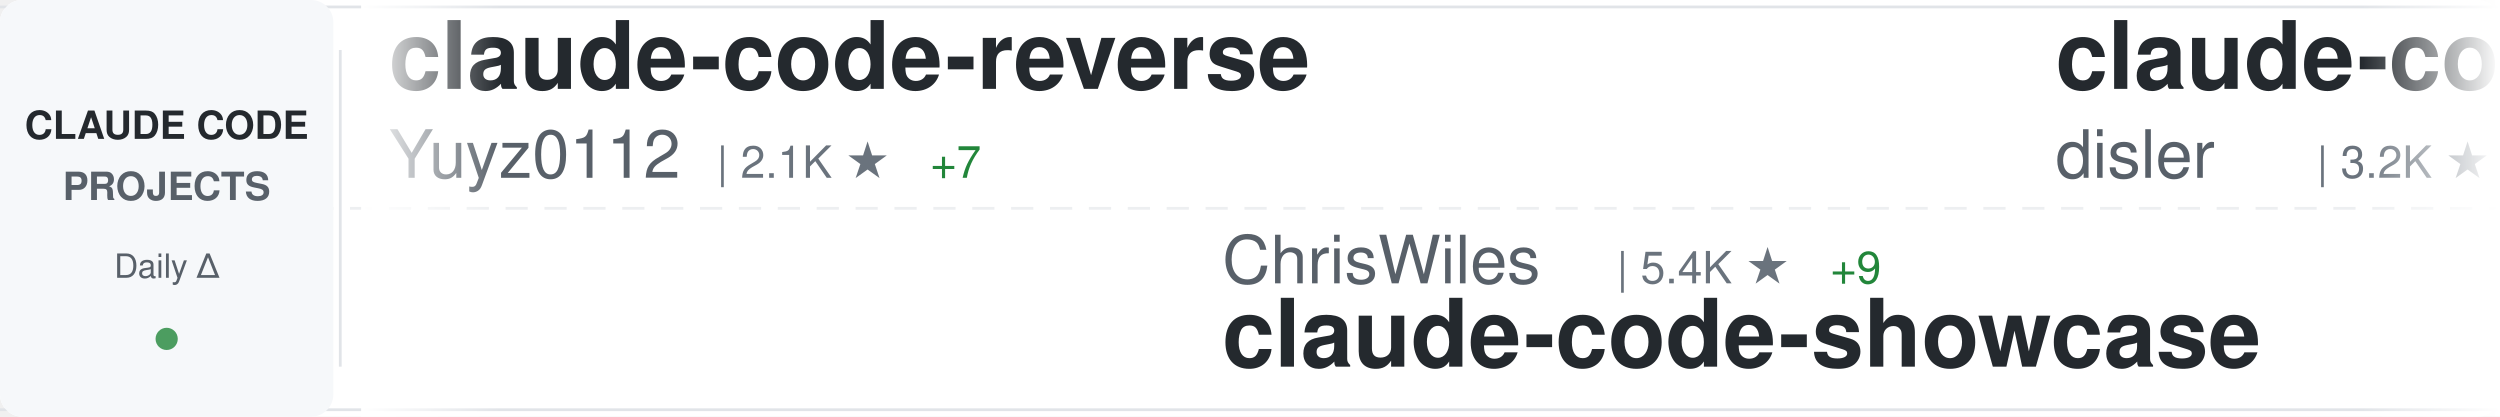
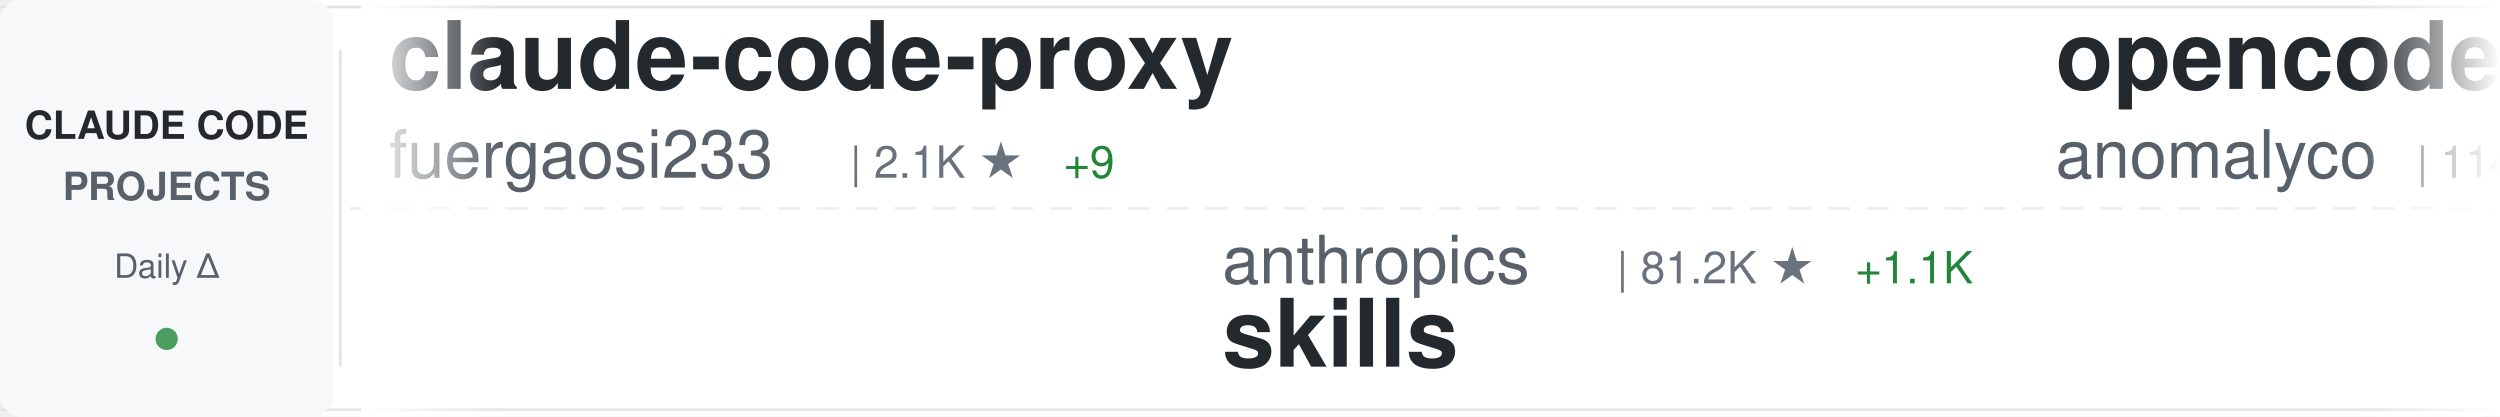
<svg xmlns="http://www.w3.org/2000/svg" width="900" height="150">
  <defs>
    <linearGradient id="awesomeLeftFade" x1="0%" y1="0%" x2="100%" y2="0%">
      <stop offset="0%" style="stop-color:#ffffff;stop-opacity:1" />
      <stop offset="100%" style="stop-color:#ffffff;stop-opacity:0" />
    </linearGradient>
    <linearGradient id="awesomeRightFade" x1="0%" y1="0%" x2="100%" y2="0%">
      <stop offset="0%" style="stop-color:#ffffff;stop-opacity:0" />
      <stop offset="100%" style="stop-color:#ffffff;stop-opacity:1" />
    </linearGradient>
  </defs>
  <rect width="900" height="150" fill="#ffffff" rx="8" />
  <rect x="0" y="2" width="900" height="1" fill="#e1e4e8" />
  <rect x="0" y="147" width="900" height="1" fill="#e1e4e8" />
  <line x1="0" y1="75" x2="900" y2="75" stroke="#e1e4e8" stroke-width="1" stroke-dasharray="8 6" opacity="0.6" />
  <rect x="0" y="0" width="120" height="150" fill="#f6f8fa" rx="8" />
  <text x="60" y="50" font-family="-apple-system, BlinkMacSystemFont, 'Segoe UI', Helvetica, Arial, sans-serif" font-size="14" font-weight="600" fill="#24292e" text-anchor="middle">CLAUDE CODE</text>
  <text x="60" y="72" font-family="-apple-system, BlinkMacSystemFont, 'Segoe UI', Helvetica, Arial, sans-serif" font-size="14" font-weight="600" fill="#586069" text-anchor="middle">PROJECTS</text>
  <text x="60" y="100" font-family="-apple-system, BlinkMacSystemFont, 'Segoe UI', Helvetica, Arial, sans-serif" font-size="12" font-weight="500" fill="#586069" text-anchor="middle">Daily Δ</text>
  <circle cx="60" cy="122" r="4" fill="#22863a" opacity="0.8" />
  <rect x="122" y="18" width="1" height="114" fill="#e1e4e8" />
  <clipPath id="awesomeTickerClip">
    <rect x="130" y="0" width="770" height="150" />
  </clipPath>
  <g clip-path="url(#awesomeTickerClip)">
    <g id="awesomeTickerItems">
      <animateTransform attributeName="transform" attributeType="XML" type="translate" from="0 0" to="-3000 0" dur="54s" repeatCount="indefinite" />
      <g transform="translate(0, 0)">
-         <text x="140" y="32" font-family="-apple-system, BlinkMacSystemFont, 'Segoe UI', Helvetica, Arial, sans-serif" font-size="34" font-weight="600" fill="#24292e">claude-code-reverse</text>
-         <text x="140" y="64" font-family="-apple-system, BlinkMacSystemFont, 'Segoe UI', Helvetica, Arial, sans-serif" font-size="24" font-weight="400" fill="#586069">Yuyz0112</text>
-         <text x="258" y="64" font-family="-apple-system, BlinkMacSystemFont, 'Segoe UI', Helvetica, Arial, sans-serif" font-size="16" font-weight="500" fill="#6a737d">| 2.1K ★</text>
-         <text x="335" y="64" font-family="-apple-system, BlinkMacSystemFont, 'Segoe UI', Helvetica, Arial, sans-serif" font-size="16" font-weight="500" fill="#22863a"> +7</text>
+         <text x="140" y="32" font-family="-apple-system, BlinkMacSystemFont, 'Segoe UI', Helvetica, Arial, sans-serif" font-size="34" font-weight="600" fill="#24292e">claude-code-proxy</text>
+         <text x="140" y="64" font-family="-apple-system, BlinkMacSystemFont, 'Segoe UI', Helvetica, Arial, sans-serif" font-size="24" font-weight="400" fill="#586069">fuergaosi233</text>
+         <text x="306" y="64" font-family="-apple-system, BlinkMacSystemFont, 'Segoe UI', Helvetica, Arial, sans-serif" font-size="16" font-weight="500" fill="#6a737d">| 2.1K ★</text>
+         <text x="383" y="64" font-family="-apple-system, BlinkMacSystemFont, 'Segoe UI', Helvetica, Arial, sans-serif" font-size="16" font-weight="500" fill="#22863a"> +9</text>
      </g>
      <g transform="translate(300, 0)">
-         <text x="140" y="102" font-family="-apple-system, BlinkMacSystemFont, 'Segoe UI', Helvetica, Arial, sans-serif" font-size="24" font-weight="400" fill="#586069">ChrisWiles</text>
-         <text x="282" y="102" font-family="-apple-system, BlinkMacSystemFont, 'Segoe UI', Helvetica, Arial, sans-serif" font-size="16" font-weight="500" fill="#6a737d">| 5.4K ★</text>
-         <text x="359" y="102" font-family="-apple-system, BlinkMacSystemFont, 'Segoe UI', Helvetica, Arial, sans-serif" font-size="16" font-weight="500" fill="#22863a"> +9</text>
-         <text x="140" y="132" font-family="-apple-system, BlinkMacSystemFont, 'Segoe UI', Helvetica, Arial, sans-serif" font-size="34" font-weight="600" fill="#24292e">claude-code-showcase</text>
+         <text x="140" y="102" font-family="-apple-system, BlinkMacSystemFont, 'Segoe UI', Helvetica, Arial, sans-serif" font-size="24" font-weight="400" fill="#586069">anthropics</text>
+         <text x="282" y="102" font-family="-apple-system, BlinkMacSystemFont, 'Segoe UI', Helvetica, Arial, sans-serif" font-size="16" font-weight="500" fill="#6a737d">| 81.2K ★</text>
+         <text x="368" y="102" font-family="-apple-system, BlinkMacSystemFont, 'Segoe UI', Helvetica, Arial, sans-serif" font-size="16" font-weight="500" fill="#22863a"> +1.1K</text>
+         <text x="140" y="132" font-family="-apple-system, BlinkMacSystemFont, 'Segoe UI', Helvetica, Arial, sans-serif" font-size="34" font-weight="600" fill="#24292e">skills</text>
      </g>
      <g transform="translate(600, 0)">
-         <text x="140" y="32" font-family="-apple-system, BlinkMacSystemFont, 'Segoe UI', Helvetica, Arial, sans-serif" font-size="34" font-weight="600" fill="#24292e">claude-code-hooks-master...</text>
-         <text x="140" y="64" font-family="-apple-system, BlinkMacSystemFont, 'Segoe UI', Helvetica, Arial, sans-serif" font-size="24" font-weight="400" fill="#586069">disler</text>
-         <text x="234" y="64" font-family="-apple-system, BlinkMacSystemFont, 'Segoe UI', Helvetica, Arial, sans-serif" font-size="16" font-weight="500" fill="#6a737d">| 3.2K ★</text>
-         <text x="311" y="64" font-family="-apple-system, BlinkMacSystemFont, 'Segoe UI', Helvetica, Arial, sans-serif" font-size="16" font-weight="500" fill="#22863a"> +13</text>
+         <text x="140" y="32" font-family="-apple-system, BlinkMacSystemFont, 'Segoe UI', Helvetica, Arial, sans-serif" font-size="34" font-weight="600" fill="#24292e">opencode</text>
+         <text x="140" y="64" font-family="-apple-system, BlinkMacSystemFont, 'Segoe UI', Helvetica, Arial, sans-serif" font-size="24" font-weight="400" fill="#586069">anomalyco</text>
+         <text x="270" y="64" font-family="-apple-system, BlinkMacSystemFont, 'Segoe UI', Helvetica, Arial, sans-serif" font-size="16" font-weight="500" fill="#6a737d">| 114.3K ★</text>
+         <text x="365" y="64" font-family="-apple-system, BlinkMacSystemFont, 'Segoe UI', Helvetica, Arial, sans-serif" font-size="16" font-weight="500" fill="#22863a"> +774</text>
      </g>
      <g transform="translate(900, 0)">
-         <text x="140" y="102" font-family="-apple-system, BlinkMacSystemFont, 'Segoe UI', Helvetica, Arial, sans-serif" font-size="24" font-weight="400" fill="#586069">steipete</text>
-         <text x="258" y="102" font-family="-apple-system, BlinkMacSystemFont, 'Segoe UI', Helvetica, Arial, sans-serif" font-size="16" font-weight="500" fill="#6a737d">| 1.1K ★</text>
-         <text x="335" y="102" font-family="-apple-system, BlinkMacSystemFont, 'Segoe UI', Helvetica, Arial, sans-serif" font-size="16" font-weight="500" fill="#22863a"> +2</text>
-         <text x="140" y="132" font-family="-apple-system, BlinkMacSystemFont, 'Segoe UI', Helvetica, Arial, sans-serif" font-size="34" font-weight="600" fill="#24292e">claude-code-mcp</text>
+         <text x="140" y="102" font-family="-apple-system, BlinkMacSystemFont, 'Segoe UI', Helvetica, Arial, sans-serif" font-size="24" font-weight="400" fill="#586069">diet103</text>
+         <text x="246" y="102" font-family="-apple-system, BlinkMacSystemFont, 'Segoe UI', Helvetica, Arial, sans-serif" font-size="16" font-weight="500" fill="#6a737d">| 9.1K ★</text>
+         <text x="323" y="102" font-family="-apple-system, BlinkMacSystemFont, 'Segoe UI', Helvetica, Arial, sans-serif" font-size="16" font-weight="500" fill="#22863a"> +15</text>
+         <text x="140" y="132" font-family="-apple-system, BlinkMacSystemFont, 'Segoe UI', Helvetica, Arial, sans-serif" font-size="34" font-weight="600" fill="#24292e">claude-code-infrastructu...</text>
      </g>
      <g transform="translate(1200, 0)">
-         <text x="140" y="32" font-family="-apple-system, BlinkMacSystemFont, 'Segoe UI', Helvetica, Arial, sans-serif" font-size="34" font-weight="600" fill="#24292e">claude-code-action</text>
-         <text x="140" y="64" font-family="-apple-system, BlinkMacSystemFont, 'Segoe UI', Helvetica, Arial, sans-serif" font-size="24" font-weight="400" fill="#586069">anthropics</text>
-         <text x="282" y="64" font-family="-apple-system, BlinkMacSystemFont, 'Segoe UI', Helvetica, Arial, sans-serif" font-size="16" font-weight="500" fill="#6a737d">| 5.9K ★</text>
-         <text x="359" y="64" font-family="-apple-system, BlinkMacSystemFont, 'Segoe UI', Helvetica, Arial, sans-serif" font-size="16" font-weight="500" fill="#22863a"> +19</text>
+         <text x="140" y="32" font-family="-apple-system, BlinkMacSystemFont, 'Segoe UI', Helvetica, Arial, sans-serif" font-size="34" font-weight="600" fill="#24292e">claude-code-config</text>
+         <text x="140" y="64" font-family="-apple-system, BlinkMacSystemFont, 'Segoe UI', Helvetica, Arial, sans-serif" font-size="24" font-weight="400" fill="#586069">trailofbits</text>
+         <text x="294" y="64" font-family="-apple-system, BlinkMacSystemFont, 'Segoe UI', Helvetica, Arial, sans-serif" font-size="16" font-weight="500" fill="#6a737d">| 1.5K ★</text>
+         <text x="371" y="64" font-family="-apple-system, BlinkMacSystemFont, 'Segoe UI', Helvetica, Arial, sans-serif" font-size="16" font-weight="500" fill="#22863a"> +20</text>
      </g>
      <g transform="translate(1500, 0)">
-         <text x="140" y="102" font-family="-apple-system, BlinkMacSystemFont, 'Segoe UI', Helvetica, Arial, sans-serif" font-size="24" font-weight="400" fill="#586069">anthropics</text>
-         <text x="282" y="102" font-family="-apple-system, BlinkMacSystemFont, 'Segoe UI', Helvetica, Arial, sans-serif" font-size="16" font-weight="500" fill="#6a737d">| 5.1K ★</text>
-         <text x="359" y="102" font-family="-apple-system, BlinkMacSystemFont, 'Segoe UI', Helvetica, Arial, sans-serif" font-size="16" font-weight="500" fill="#22863a"> +24</text>
-         <text x="140" y="132" font-family="-apple-system, BlinkMacSystemFont, 'Segoe UI', Helvetica, Arial, sans-serif" font-size="34" font-weight="600" fill="#24292e">claude-agent-sdk-python</text>
+         <text x="140" y="102" font-family="-apple-system, BlinkMacSystemFont, 'Segoe UI', Helvetica, Arial, sans-serif" font-size="24" font-weight="400" fill="#586069">carlvellotti</text>
+         <text x="306" y="102" font-family="-apple-system, BlinkMacSystemFont, 'Segoe UI', Helvetica, Arial, sans-serif" font-size="16" font-weight="500" fill="#6a737d">| 1.5K ★</text>
+         <text x="383" y="102" font-family="-apple-system, BlinkMacSystemFont, 'Segoe UI', Helvetica, Arial, sans-serif" font-size="16" font-weight="500" fill="#22863a"> +11</text>
+         <text x="140" y="132" font-family="-apple-system, BlinkMacSystemFont, 'Segoe UI', Helvetica, Arial, sans-serif" font-size="34" font-weight="600" fill="#24292e">claude-code-pm-course</text>
      </g>
      <g transform="translate(1800, 0)">
-         <text x="140" y="32" font-family="-apple-system, BlinkMacSystemFont, 'Segoe UI', Helvetica, Arial, sans-serif" font-size="34" font-weight="600" fill="#24292e">everything-claude-code</text>
-         <text x="140" y="64" font-family="-apple-system, BlinkMacSystemFont, 'Segoe UI', Helvetica, Arial, sans-serif" font-size="24" font-weight="400" fill="#586069">affaan-m</text>
-         <text x="258" y="64" font-family="-apple-system, BlinkMacSystemFont, 'Segoe UI', Helvetica, Arial, sans-serif" font-size="16" font-weight="500" fill="#6a737d">| 56.8K ★</text>
-         <text x="344" y="64" font-family="-apple-system, BlinkMacSystemFont, 'Segoe UI', Helvetica, Arial, sans-serif" font-size="16" font-weight="500" fill="#22863a"> +1.4K</text>
+         <text x="140" y="32" font-family="-apple-system, BlinkMacSystemFont, 'Segoe UI', Helvetica, Arial, sans-serif" font-size="34" font-weight="600" fill="#24292e">Claude-Code</text>
+         <text x="140" y="64" font-family="-apple-system, BlinkMacSystemFont, 'Segoe UI', Helvetica, Arial, sans-serif" font-size="24" font-weight="400" fill="#586069">lyconear</text>
+         <text x="258" y="64" font-family="-apple-system, BlinkMacSystemFont, 'Segoe UI', Helvetica, Arial, sans-serif" font-size="16" font-weight="500" fill="#6a737d">| 4 ★</text>
      </g>
      <g transform="translate(2100, 0)">
-         <text x="140" y="102" font-family="-apple-system, BlinkMacSystemFont, 'Segoe UI', Helvetica, Arial, sans-serif" font-size="24" font-weight="400" fill="#586069">shareAI-lab</text>
-         <text x="294" y="102" font-family="-apple-system, BlinkMacSystemFont, 'Segoe UI', Helvetica, Arial, sans-serif" font-size="16" font-weight="500" fill="#6a737d">| 20.3K ★</text>
-         <text x="380" y="102" font-family="-apple-system, BlinkMacSystemFont, 'Segoe UI', Helvetica, Arial, sans-serif" font-size="16" font-weight="500" fill="#22863a"> +565</text>
-         <text x="140" y="132" font-family="-apple-system, BlinkMacSystemFont, 'Segoe UI', Helvetica, Arial, sans-serif" font-size="34" font-weight="600" fill="#24292e">learn-claude-code</text>
+         <text x="140" y="102" font-family="-apple-system, BlinkMacSystemFont, 'Segoe UI', Helvetica, Arial, sans-serif" font-size="24" font-weight="400" fill="#586069">daymade</text>
+         <text x="246" y="102" font-family="-apple-system, BlinkMacSystemFont, 'Segoe UI', Helvetica, Arial, sans-serif" font-size="16" font-weight="500" fill="#6a737d">| 618 ★</text>
+         <text x="314" y="102" font-family="-apple-system, BlinkMacSystemFont, 'Segoe UI', Helvetica, Arial, sans-serif" font-size="16" font-weight="500" fill="#22863a"> +4</text>
+         <text x="140" y="132" font-family="-apple-system, BlinkMacSystemFont, 'Segoe UI', Helvetica, Arial, sans-serif" font-size="34" font-weight="600" fill="#24292e">claude-code-skills</text>
      </g>
      <g transform="translate(2400, 0)">
-         <text x="140" y="32" font-family="-apple-system, BlinkMacSystemFont, 'Segoe UI', Helvetica, Arial, sans-serif" font-size="34" font-weight="600" fill="#24292e">context7</text>
-         <text x="140" y="64" font-family="-apple-system, BlinkMacSystemFont, 'Segoe UI', Helvetica, Arial, sans-serif" font-size="24" font-weight="400" fill="#586069">upstash</text>
-         <text x="246" y="64" font-family="-apple-system, BlinkMacSystemFont, 'Segoe UI', Helvetica, Arial, sans-serif" font-size="16" font-weight="500" fill="#6a737d">| 47.4K ★</text>
-         <text x="332" y="64" font-family="-apple-system, BlinkMacSystemFont, 'Segoe UI', Helvetica, Arial, sans-serif" font-size="16" font-weight="500" fill="#22863a"> +113</text>
+         <text x="140" y="32" font-family="-apple-system, BlinkMacSystemFont, 'Segoe UI', Helvetica, Arial, sans-serif" font-size="34" font-weight="600" fill="#24292e">claude-code-system-promp...</text>
+         <text x="140" y="64" font-family="-apple-system, BlinkMacSystemFont, 'Segoe UI', Helvetica, Arial, sans-serif" font-size="24" font-weight="400" fill="#586069">Piebald-AI</text>
+         <text x="282" y="64" font-family="-apple-system, BlinkMacSystemFont, 'Segoe UI', Helvetica, Arial, sans-serif" font-size="16" font-weight="500" fill="#6a737d">| 5.2K ★</text>
+         <text x="359" y="64" font-family="-apple-system, BlinkMacSystemFont, 'Segoe UI', Helvetica, Arial, sans-serif" font-size="16" font-weight="500" fill="#22863a"> +104</text>
      </g>
      <g transform="translate(2700, 0)">
-         <text x="140" y="102" font-family="-apple-system, BlinkMacSystemFont, 'Segoe UI', Helvetica, Arial, sans-serif" font-size="24" font-weight="400" fill="#586069">BloopAI</text>
-         <text x="246" y="102" font-family="-apple-system, BlinkMacSystemFont, 'Segoe UI', Helvetica, Arial, sans-serif" font-size="16" font-weight="500" fill="#6a737d">| 22.2K ★</text>
-         <text x="332" y="102" font-family="-apple-system, BlinkMacSystemFont, 'Segoe UI', Helvetica, Arial, sans-serif" font-size="16" font-weight="500" fill="#22863a"> +77</text>
-         <text x="140" y="132" font-family="-apple-system, BlinkMacSystemFont, 'Segoe UI', Helvetica, Arial, sans-serif" font-size="34" font-weight="600" fill="#24292e">vibe-kanban</text>
+         <text x="140" y="102" font-family="-apple-system, BlinkMacSystemFont, 'Segoe UI', Helvetica, Arial, sans-serif" font-size="24" font-weight="400" fill="#586069">EveryInc</text>
+         <text x="258" y="102" font-family="-apple-system, BlinkMacSystemFont, 'Segoe UI', Helvetica, Arial, sans-serif" font-size="16" font-weight="500" fill="#6a737d">| 9.7K ★</text>
+         <text x="335" y="102" font-family="-apple-system, BlinkMacSystemFont, 'Segoe UI', Helvetica, Arial, sans-serif" font-size="16" font-weight="500" fill="#22863a"> +34</text>
+         <text x="140" y="132" font-family="-apple-system, BlinkMacSystemFont, 'Segoe UI', Helvetica, Arial, sans-serif" font-size="34" font-weight="600" fill="#24292e">compound-engineering-plu...</text>
      </g>
      <g transform="translate(3000, 0)">
-         <text x="140" y="32" font-family="-apple-system, BlinkMacSystemFont, 'Segoe UI', Helvetica, Arial, sans-serif" font-size="34" font-weight="600" fill="#24292e">claude-code-reverse</text>
-         <text x="140" y="64" font-family="-apple-system, BlinkMacSystemFont, 'Segoe UI', Helvetica, Arial, sans-serif" font-size="24" font-weight="400" fill="#586069">Yuyz0112</text>
-         <text x="258" y="64" font-family="-apple-system, BlinkMacSystemFont, 'Segoe UI', Helvetica, Arial, sans-serif" font-size="16" font-weight="500" fill="#6a737d">| 2.1K ★</text>
-         <text x="335" y="64" font-family="-apple-system, BlinkMacSystemFont, 'Segoe UI', Helvetica, Arial, sans-serif" font-size="16" font-weight="500" fill="#22863a"> +7</text>
+         <text x="140" y="32" font-family="-apple-system, BlinkMacSystemFont, 'Segoe UI', Helvetica, Arial, sans-serif" font-size="34" font-weight="600" fill="#24292e">claude-code-proxy</text>
+         <text x="140" y="64" font-family="-apple-system, BlinkMacSystemFont, 'Segoe UI', Helvetica, Arial, sans-serif" font-size="24" font-weight="400" fill="#586069">fuergaosi233</text>
+         <text x="306" y="64" font-family="-apple-system, BlinkMacSystemFont, 'Segoe UI', Helvetica, Arial, sans-serif" font-size="16" font-weight="500" fill="#6a737d">| 2.1K ★</text>
+         <text x="383" y="64" font-family="-apple-system, BlinkMacSystemFont, 'Segoe UI', Helvetica, Arial, sans-serif" font-size="16" font-weight="500" fill="#22863a"> +9</text>
      </g>
      <g transform="translate(3300, 0)">
-         <text x="140" y="102" font-family="-apple-system, BlinkMacSystemFont, 'Segoe UI', Helvetica, Arial, sans-serif" font-size="24" font-weight="400" fill="#586069">ChrisWiles</text>
-         <text x="282" y="102" font-family="-apple-system, BlinkMacSystemFont, 'Segoe UI', Helvetica, Arial, sans-serif" font-size="16" font-weight="500" fill="#6a737d">| 5.4K ★</text>
-         <text x="359" y="102" font-family="-apple-system, BlinkMacSystemFont, 'Segoe UI', Helvetica, Arial, sans-serif" font-size="16" font-weight="500" fill="#22863a"> +9</text>
-         <text x="140" y="132" font-family="-apple-system, BlinkMacSystemFont, 'Segoe UI', Helvetica, Arial, sans-serif" font-size="34" font-weight="600" fill="#24292e">claude-code-showcase</text>
+         <text x="140" y="102" font-family="-apple-system, BlinkMacSystemFont, 'Segoe UI', Helvetica, Arial, sans-serif" font-size="24" font-weight="400" fill="#586069">anthropics</text>
+         <text x="282" y="102" font-family="-apple-system, BlinkMacSystemFont, 'Segoe UI', Helvetica, Arial, sans-serif" font-size="16" font-weight="500" fill="#6a737d">| 81.2K ★</text>
+         <text x="368" y="102" font-family="-apple-system, BlinkMacSystemFont, 'Segoe UI', Helvetica, Arial, sans-serif" font-size="16" font-weight="500" fill="#22863a"> +1.1K</text>
+         <text x="140" y="132" font-family="-apple-system, BlinkMacSystemFont, 'Segoe UI', Helvetica, Arial, sans-serif" font-size="34" font-weight="600" fill="#24292e">skills</text>
      </g>
      <g transform="translate(3600, 0)">
-         <text x="140" y="32" font-family="-apple-system, BlinkMacSystemFont, 'Segoe UI', Helvetica, Arial, sans-serif" font-size="34" font-weight="600" fill="#24292e">claude-code-hooks-master...</text>
-         <text x="140" y="64" font-family="-apple-system, BlinkMacSystemFont, 'Segoe UI', Helvetica, Arial, sans-serif" font-size="24" font-weight="400" fill="#586069">disler</text>
-         <text x="234" y="64" font-family="-apple-system, BlinkMacSystemFont, 'Segoe UI', Helvetica, Arial, sans-serif" font-size="16" font-weight="500" fill="#6a737d">| 3.2K ★</text>
-         <text x="311" y="64" font-family="-apple-system, BlinkMacSystemFont, 'Segoe UI', Helvetica, Arial, sans-serif" font-size="16" font-weight="500" fill="#22863a"> +13</text>
+         <text x="140" y="32" font-family="-apple-system, BlinkMacSystemFont, 'Segoe UI', Helvetica, Arial, sans-serif" font-size="34" font-weight="600" fill="#24292e">opencode</text>
+         <text x="140" y="64" font-family="-apple-system, BlinkMacSystemFont, 'Segoe UI', Helvetica, Arial, sans-serif" font-size="24" font-weight="400" fill="#586069">anomalyco</text>
+         <text x="270" y="64" font-family="-apple-system, BlinkMacSystemFont, 'Segoe UI', Helvetica, Arial, sans-serif" font-size="16" font-weight="500" fill="#6a737d">| 114.3K ★</text>
+         <text x="365" y="64" font-family="-apple-system, BlinkMacSystemFont, 'Segoe UI', Helvetica, Arial, sans-serif" font-size="16" font-weight="500" fill="#22863a"> +774</text>
      </g>
      <g transform="translate(3900, 0)">
-         <text x="140" y="102" font-family="-apple-system, BlinkMacSystemFont, 'Segoe UI', Helvetica, Arial, sans-serif" font-size="24" font-weight="400" fill="#586069">steipete</text>
-         <text x="258" y="102" font-family="-apple-system, BlinkMacSystemFont, 'Segoe UI', Helvetica, Arial, sans-serif" font-size="16" font-weight="500" fill="#6a737d">| 1.1K ★</text>
-         <text x="335" y="102" font-family="-apple-system, BlinkMacSystemFont, 'Segoe UI', Helvetica, Arial, sans-serif" font-size="16" font-weight="500" fill="#22863a"> +2</text>
-         <text x="140" y="132" font-family="-apple-system, BlinkMacSystemFont, 'Segoe UI', Helvetica, Arial, sans-serif" font-size="34" font-weight="600" fill="#24292e">claude-code-mcp</text>
+         <text x="140" y="102" font-family="-apple-system, BlinkMacSystemFont, 'Segoe UI', Helvetica, Arial, sans-serif" font-size="24" font-weight="400" fill="#586069">diet103</text>
+         <text x="246" y="102" font-family="-apple-system, BlinkMacSystemFont, 'Segoe UI', Helvetica, Arial, sans-serif" font-size="16" font-weight="500" fill="#6a737d">| 9.1K ★</text>
+         <text x="323" y="102" font-family="-apple-system, BlinkMacSystemFont, 'Segoe UI', Helvetica, Arial, sans-serif" font-size="16" font-weight="500" fill="#22863a"> +15</text>
+         <text x="140" y="132" font-family="-apple-system, BlinkMacSystemFont, 'Segoe UI', Helvetica, Arial, sans-serif" font-size="34" font-weight="600" fill="#24292e">claude-code-infrastructu...</text>
      </g>
    </g>
  </g>
  <rect x="130" y="0" width="50" height="150" fill="url(#awesomeLeftFade)" />
  <rect x="850" y="0" width="50" height="150" fill="url(#awesomeRightFade)" />
</svg>
